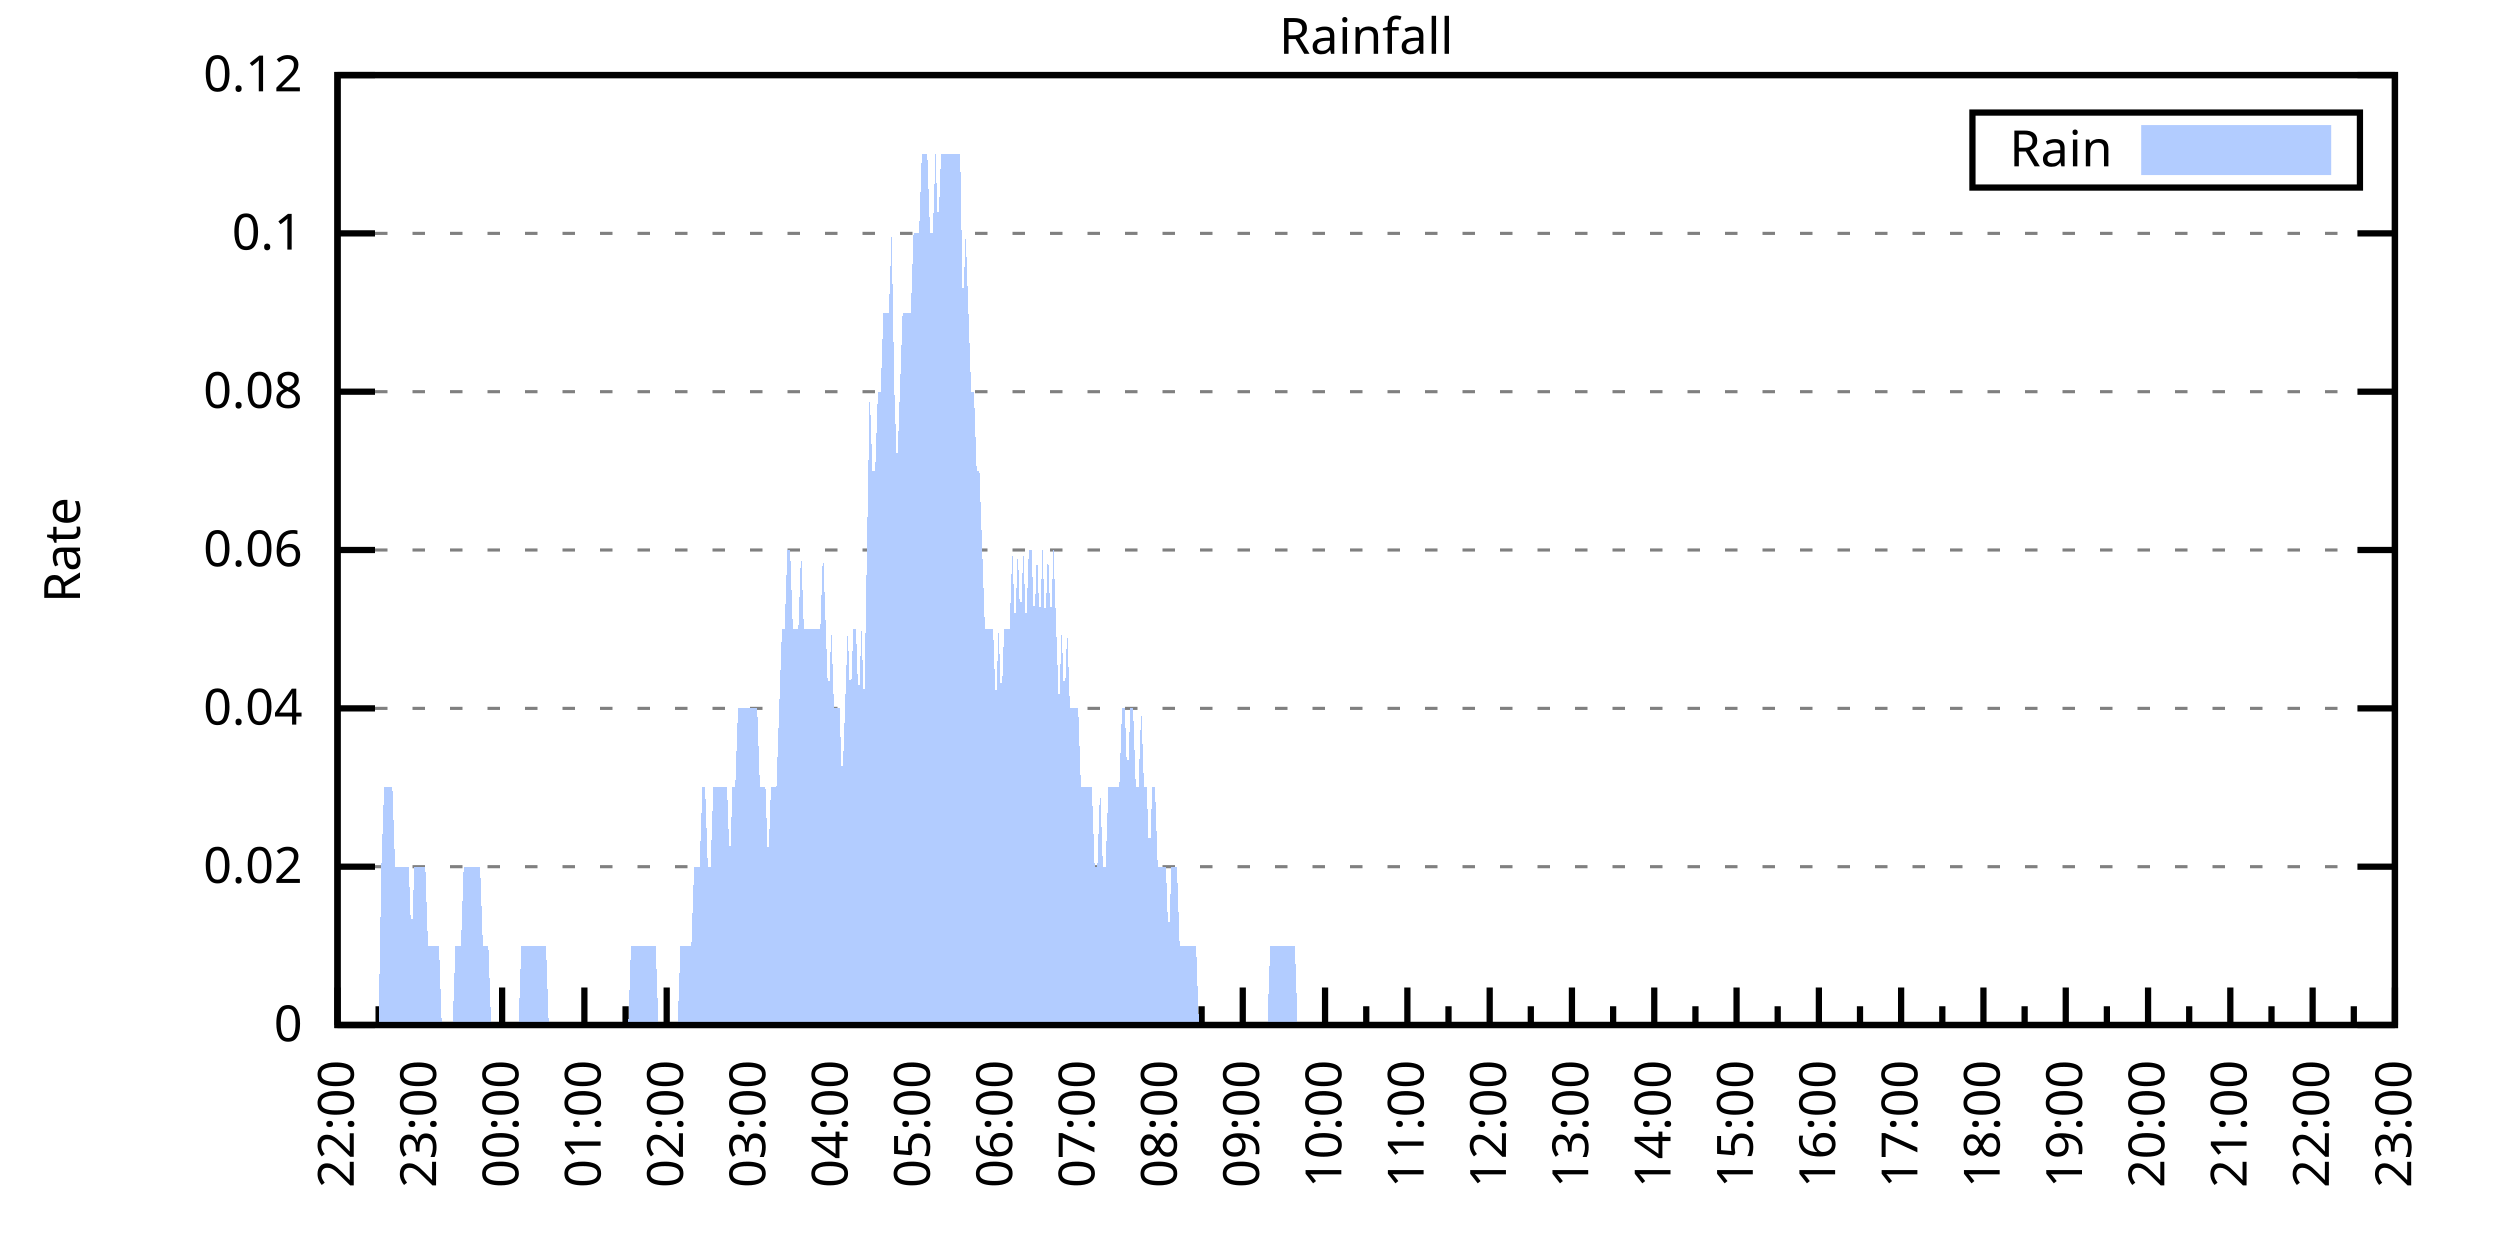
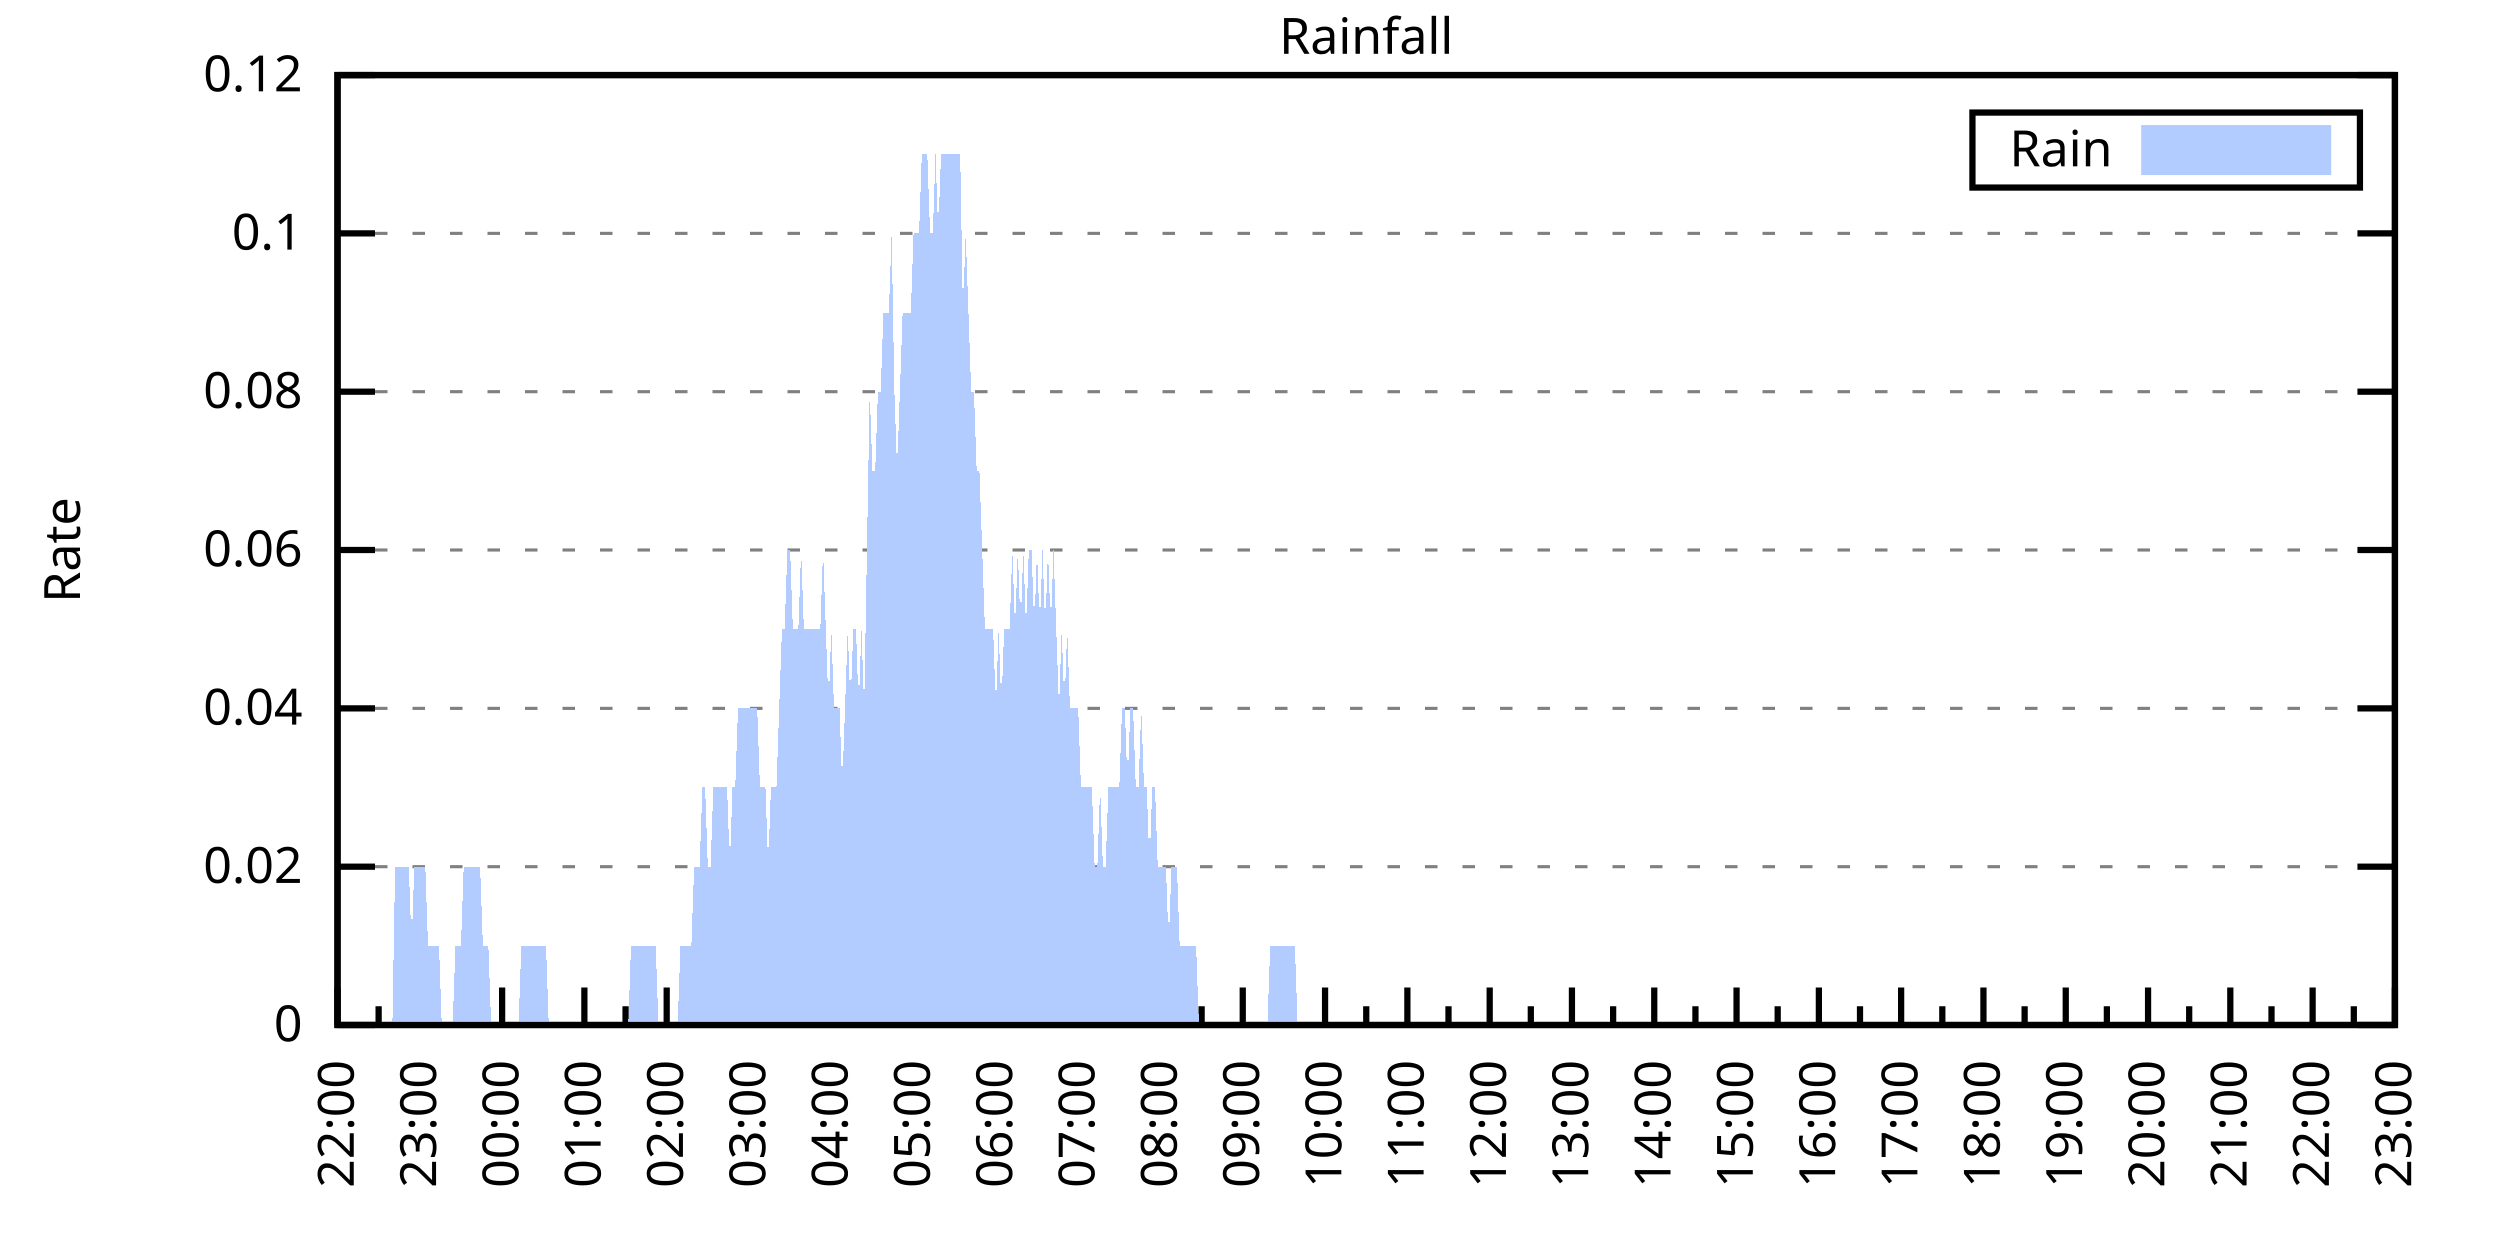
<svg xmlns="http://www.w3.org/2000/svg" xmlns:xlink="http://www.w3.org/1999/xlink" width="400" height="200" viewBox="0 0 400 200">
  <g id="gnuplot_canvas">
    <rect x="0" y="0" width="400" height="200" fill="none" />
    <defs>
      <circle id="gpDot" r="0.5" stroke-width="0.5" stroke="currentColor" />
      <path id="gpPt0" stroke-width="0.333" stroke="currentColor" d="M-1,0 h2 M0,-1 v2" />
      <path id="gpPt1" stroke-width="0.333" stroke="currentColor" d="M-1,-1 L1,1 M1,-1 L-1,1" />
      <path id="gpPt2" stroke-width="0.333" stroke="currentColor" d="M-1,0 L1,0 M0,-1 L0,1 M-1,-1 L1,1 M-1,1 L1,-1" />
      <rect id="gpPt3" stroke-width="0.333" stroke="currentColor" x="-1" y="-1" width="2" height="2" />
      <rect id="gpPt4" stroke-width="0.333" stroke="currentColor" fill="currentColor" x="-1" y="-1" width="2" height="2" />
      <circle id="gpPt5" stroke-width="0.333" stroke="currentColor" cx="0" cy="0" r="1" />
      <use xlink:href="#gpPt5" id="gpPt6" fill="currentColor" stroke="none" />
      <path id="gpPt7" stroke-width="0.333" stroke="currentColor" d="M0,-1.33 L-1.33,0.67 L1.33,0.67 z" />
      <use xlink:href="#gpPt7" id="gpPt8" fill="currentColor" stroke="none" />
      <use xlink:href="#gpPt7" id="gpPt9" stroke="currentColor" transform="rotate(180)" />
      <use xlink:href="#gpPt9" id="gpPt10" fill="currentColor" stroke="none" />
      <use xlink:href="#gpPt3" id="gpPt11" stroke="currentColor" transform="rotate(45)" />
      <use xlink:href="#gpPt11" id="gpPt12" fill="currentColor" stroke="none" />
      <path id="gpPt13" stroke-width="0.333" stroke="currentColor" d="M0,1.330 L1.265,0.411 L0.782,-1.067 L-0.782,-1.076 L-1.265,0.411 z" />
      <use xlink:href="#gpPt13" id="gpPt14" fill="currentColor" stroke="none" />
      <filter id="textbox" filterUnits="objectBoundingBox" x="0" y="0" height="1" width="1">
        <feFlood flood-color="white" flood-opacity="1" result="bgnd" />
        <feComposite in="SourceGraphic" in2="bgnd" operator="atop" />
      </filter>
      <filter id="greybox" filterUnits="objectBoundingBox" x="0" y="0" height="1" width="1">
        <feFlood flood-color="lightgrey" flood-opacity="1" result="grey" />
        <feComposite in="SourceGraphic" in2="grey" operator="atop" />
      </filter>
    </defs>
    <g fill="none" color="white" stroke="currentColor" stroke-width="1.00" stroke-linecap="butt" stroke-linejoin="miter">
</g>
    <g fill="none" color="black" stroke="currentColor" stroke-width="1.00" stroke-linecap="butt" stroke-linejoin="miter">
      <g stroke="none" shape-rendering="crispEdges">
        <polygon fill="rgb(255, 255, 255)" points="54.00,164.00 383.18,164.00 383.18,12.02 54.00,12.02 " />
      </g>
    </g>
    <g fill="none" color="black" stroke="currentColor" stroke-width="1.00" stroke-linecap="butt" stroke-linejoin="miter">
</g>
    <g fill="none" color="black" stroke="black" stroke-width="0.50" stroke-linecap="butt" stroke-linejoin="miter">
</g>
    <g fill="none" color="gray" stroke="currentColor" stroke-width="0.50" stroke-linecap="butt" stroke-linejoin="miter">
      <path stroke="gray" stroke-dasharray="2,4" class="gridline" d="M54.00,164.00 L383.19,164.00  " />
    </g>
    <g fill="none" color="gray" stroke="gray" stroke-width="1.00" stroke-linecap="butt" stroke-linejoin="miter">
</g>
    <g fill="none" color="black" stroke="currentColor" stroke-width="1.00" stroke-linecap="butt" stroke-linejoin="miter">
      <path stroke="black" d="M54.00,164.00 L60.00,164.00 M383.19,164.00 L377.19,164.00  " />
      <g transform="translate(48.40,166.60)" stroke="none" fill="black" font-family="Sans" font-size="8.00" text-anchor="end">
        <text>
          <tspan font-family="Sans"> 0</tspan>
        </text>
      </g>
    </g>
    <g fill="none" color="black" stroke="currentColor" stroke-width="1.00" stroke-linecap="butt" stroke-linejoin="miter">
</g>
    <g fill="none" color="black" stroke="black" stroke-width="0.50" stroke-linecap="butt" stroke-linejoin="miter">
</g>
    <g fill="none" color="gray" stroke="currentColor" stroke-width="0.50" stroke-linecap="butt" stroke-linejoin="miter">
      <path stroke="gray" stroke-dasharray="2,4" class="gridline" d="M54.00,138.67 L383.19,138.67  " />
    </g>
    <g fill="none" color="gray" stroke="gray" stroke-width="1.00" stroke-linecap="butt" stroke-linejoin="miter">
</g>
    <g fill="none" color="black" stroke="currentColor" stroke-width="1.00" stroke-linecap="butt" stroke-linejoin="miter">
      <path stroke="black" d="M54.00,138.67 L60.00,138.67 M383.19,138.67 L377.19,138.67  " />
      <g transform="translate(48.40,141.27)" stroke="none" fill="black" font-family="Sans" font-size="8.00" text-anchor="end">
        <text>
          <tspan font-family="Sans"> 0.02</tspan>
        </text>
      </g>
    </g>
    <g fill="none" color="black" stroke="currentColor" stroke-width="1.00" stroke-linecap="butt" stroke-linejoin="miter">
</g>
    <g fill="none" color="black" stroke="black" stroke-width="0.50" stroke-linecap="butt" stroke-linejoin="miter">
</g>
    <g fill="none" color="gray" stroke="currentColor" stroke-width="0.50" stroke-linecap="butt" stroke-linejoin="miter">
      <path stroke="gray" stroke-dasharray="2,4" class="gridline" d="M54.00,113.34 L383.19,113.34  " />
    </g>
    <g fill="none" color="gray" stroke="gray" stroke-width="1.00" stroke-linecap="butt" stroke-linejoin="miter">
</g>
    <g fill="none" color="black" stroke="currentColor" stroke-width="1.00" stroke-linecap="butt" stroke-linejoin="miter">
      <path stroke="black" d="M54.00,113.34 L60.00,113.34 M383.19,113.34 L377.19,113.34  " />
      <g transform="translate(48.40,115.94)" stroke="none" fill="black" font-family="Sans" font-size="8.00" text-anchor="end">
        <text>
          <tspan font-family="Sans"> 0.04</tspan>
        </text>
      </g>
    </g>
    <g fill="none" color="black" stroke="currentColor" stroke-width="1.00" stroke-linecap="butt" stroke-linejoin="miter">
</g>
    <g fill="none" color="black" stroke="black" stroke-width="0.50" stroke-linecap="butt" stroke-linejoin="miter">
</g>
    <g fill="none" color="gray" stroke="currentColor" stroke-width="0.50" stroke-linecap="butt" stroke-linejoin="miter">
      <path stroke="gray" stroke-dasharray="2,4" class="gridline" d="M54.00,88.00 L383.19,88.00  " />
    </g>
    <g fill="none" color="gray" stroke="gray" stroke-width="1.00" stroke-linecap="butt" stroke-linejoin="miter">
</g>
    <g fill="none" color="black" stroke="currentColor" stroke-width="1.00" stroke-linecap="butt" stroke-linejoin="miter">
      <path stroke="black" d="M54.00,88.00 L60.00,88.00 M383.19,88.00 L377.19,88.00  " />
      <g transform="translate(48.40,90.60)" stroke="none" fill="black" font-family="Sans" font-size="8.00" text-anchor="end">
        <text>
          <tspan font-family="Sans"> 0.06</tspan>
        </text>
      </g>
    </g>
    <g fill="none" color="black" stroke="currentColor" stroke-width="1.00" stroke-linecap="butt" stroke-linejoin="miter">
</g>
    <g fill="none" color="black" stroke="black" stroke-width="0.50" stroke-linecap="butt" stroke-linejoin="miter">
</g>
    <g fill="none" color="gray" stroke="currentColor" stroke-width="0.50" stroke-linecap="butt" stroke-linejoin="miter">
      <path stroke="gray" stroke-dasharray="2,4" class="gridline" d="M54.00,62.67 L383.19,62.67  " />
    </g>
    <g fill="none" color="gray" stroke="gray" stroke-width="1.00" stroke-linecap="butt" stroke-linejoin="miter">
</g>
    <g fill="none" color="black" stroke="currentColor" stroke-width="1.00" stroke-linecap="butt" stroke-linejoin="miter">
      <path stroke="black" d="M54.00,62.67 L60.00,62.67 M383.19,62.67 L377.19,62.67  " />
      <g transform="translate(48.40,65.27)" stroke="none" fill="black" font-family="Sans" font-size="8.00" text-anchor="end">
        <text>
          <tspan font-family="Sans"> 0.08</tspan>
        </text>
      </g>
    </g>
    <g fill="none" color="black" stroke="currentColor" stroke-width="1.00" stroke-linecap="butt" stroke-linejoin="miter">
</g>
    <g fill="none" color="black" stroke="black" stroke-width="0.50" stroke-linecap="butt" stroke-linejoin="miter">
</g>
    <g fill="none" color="gray" stroke="currentColor" stroke-width="0.50" stroke-linecap="butt" stroke-linejoin="miter">
      <path stroke="gray" stroke-dasharray="2,4" class="gridline" d="M54.00,37.34 L383.19,37.34  " />
    </g>
    <g fill="none" color="gray" stroke="gray" stroke-width="1.00" stroke-linecap="butt" stroke-linejoin="miter">
</g>
    <g fill="none" color="black" stroke="currentColor" stroke-width="1.00" stroke-linecap="butt" stroke-linejoin="miter">
      <path stroke="black" d="M54.00,37.34 L60.00,37.34 M383.19,37.34 L377.19,37.34  " />
      <g transform="translate(48.40,39.94)" stroke="none" fill="black" font-family="Sans" font-size="8.00" text-anchor="end">
        <text>
          <tspan font-family="Sans"> 0.1</tspan>
        </text>
      </g>
    </g>
    <g fill="none" color="black" stroke="currentColor" stroke-width="1.00" stroke-linecap="butt" stroke-linejoin="miter">
</g>
    <g fill="none" color="black" stroke="black" stroke-width="0.50" stroke-linecap="butt" stroke-linejoin="miter">
</g>
    <g fill="none" color="gray" stroke="currentColor" stroke-width="0.50" stroke-linecap="butt" stroke-linejoin="miter">
      <path stroke="gray" stroke-dasharray="2,4" class="gridline" d="M54.00,12.01 L383.19,12.01  " />
    </g>
    <g fill="none" color="gray" stroke="gray" stroke-width="1.00" stroke-linecap="butt" stroke-linejoin="miter">
</g>
    <g fill="none" color="black" stroke="currentColor" stroke-width="1.00" stroke-linecap="butt" stroke-linejoin="miter">
      <path stroke="black" d="M54.00,12.01 L60.00,12.01 M383.19,12.01 L377.19,12.01  " />
      <g transform="translate(48.40,14.61)" stroke="none" fill="black" font-family="Sans" font-size="8.00" text-anchor="end">
        <text>
          <tspan font-family="Sans"> 0.12</tspan>
        </text>
      </g>
    </g>
    <g fill="none" color="black" stroke="currentColor" stroke-width="1.00" stroke-linecap="butt" stroke-linejoin="miter">
      <path stroke="black" d="M54.00,164.00 L54.00,158.00  " />
      <g transform="translate(56.60,169.60) rotate(270)" stroke="none" fill="black" font-family="Sans" font-size="8.00" text-anchor="end">
        <text>
          <tspan font-family="Sans">22:00</tspan>
        </text>
      </g>
    </g>
    <g fill="none" color="black" stroke="currentColor" stroke-width="1.00" stroke-linecap="butt" stroke-linejoin="miter">
      <path stroke="black" d="M60.58,164.00 L60.58,161.00 M67.17,164.00 L67.17,158.00  " />
      <g transform="translate(69.77,169.60) rotate(270)" stroke="none" fill="black" font-family="Sans" font-size="8.00" text-anchor="end">
        <text>
          <tspan font-family="Sans">23:00</tspan>
        </text>
      </g>
    </g>
    <g fill="none" color="black" stroke="currentColor" stroke-width="1.00" stroke-linecap="butt" stroke-linejoin="miter">
      <path stroke="black" d="M73.75,164.00 L73.75,161.00 M80.34,164.00 L80.34,158.00  " />
      <g transform="translate(82.94,169.60) rotate(270)" stroke="none" fill="black" font-family="Sans" font-size="8.00" text-anchor="end">
        <text>
          <tspan font-family="Sans">00:00</tspan>
        </text>
      </g>
    </g>
    <g fill="none" color="black" stroke="currentColor" stroke-width="1.00" stroke-linecap="butt" stroke-linejoin="miter">
      <path stroke="black" d="M86.92,164.00 L86.92,161.00 M93.50,164.00 L93.50,158.00  " />
      <g transform="translate(96.10,169.60) rotate(270)" stroke="none" fill="black" font-family="Sans" font-size="8.00" text-anchor="end">
        <text>
          <tspan font-family="Sans">01:00</tspan>
        </text>
      </g>
    </g>
    <g fill="none" color="black" stroke="currentColor" stroke-width="1.00" stroke-linecap="butt" stroke-linejoin="miter">
      <path stroke="black" d="M100.09,164.00 L100.09,161.00 M106.67,164.00 L106.67,158.00  " />
      <g transform="translate(109.27,169.60) rotate(270)" stroke="none" fill="black" font-family="Sans" font-size="8.00" text-anchor="end">
        <text>
          <tspan font-family="Sans">02:00</tspan>
        </text>
      </g>
    </g>
    <g fill="none" color="black" stroke="currentColor" stroke-width="1.00" stroke-linecap="butt" stroke-linejoin="miter">
      <path stroke="black" d="M113.25,164.00 L113.25,161.00 M119.84,164.00 L119.84,158.00  " />
      <g transform="translate(122.44,169.60) rotate(270)" stroke="none" fill="black" font-family="Sans" font-size="8.00" text-anchor="end">
        <text>
          <tspan font-family="Sans">03:00</tspan>
        </text>
      </g>
    </g>
    <g fill="none" color="black" stroke="currentColor" stroke-width="1.00" stroke-linecap="butt" stroke-linejoin="miter">
      <path stroke="black" d="M126.42,164.00 L126.42,161.00 M133.01,164.00 L133.01,158.00  " />
      <g transform="translate(135.61,169.60) rotate(270)" stroke="none" fill="black" font-family="Sans" font-size="8.00" text-anchor="end">
        <text>
          <tspan font-family="Sans">04:00</tspan>
        </text>
      </g>
    </g>
    <g fill="none" color="black" stroke="currentColor" stroke-width="1.00" stroke-linecap="butt" stroke-linejoin="miter">
      <path stroke="black" d="M139.59,164.00 L139.59,161.00 M146.17,164.00 L146.17,158.00  " />
      <g transform="translate(148.77,169.60) rotate(270)" stroke="none" fill="black" font-family="Sans" font-size="8.00" text-anchor="end">
        <text>
          <tspan font-family="Sans">05:00</tspan>
        </text>
      </g>
    </g>
    <g fill="none" color="black" stroke="currentColor" stroke-width="1.00" stroke-linecap="butt" stroke-linejoin="miter">
      <path stroke="black" d="M152.76,164.00 L152.76,161.00 M159.34,164.00 L159.34,158.00  " />
      <g transform="translate(161.94,169.60) rotate(270)" stroke="none" fill="black" font-family="Sans" font-size="8.00" text-anchor="end">
        <text>
          <tspan font-family="Sans">06:00</tspan>
        </text>
      </g>
    </g>
    <g fill="none" color="black" stroke="currentColor" stroke-width="1.00" stroke-linecap="butt" stroke-linejoin="miter">
      <path stroke="black" d="M165.92,164.00 L165.92,161.00 M172.51,164.00 L172.51,158.00  " />
      <g transform="translate(175.11,169.60) rotate(270)" stroke="none" fill="black" font-family="Sans" font-size="8.00" text-anchor="end">
        <text>
          <tspan font-family="Sans">07:00</tspan>
        </text>
      </g>
    </g>
    <g fill="none" color="black" stroke="currentColor" stroke-width="1.00" stroke-linecap="butt" stroke-linejoin="miter">
      <path stroke="black" d="M179.09,164.00 L179.09,161.00 M185.68,164.00 L185.68,158.00  " />
      <g transform="translate(188.28,169.60) rotate(270)" stroke="none" fill="black" font-family="Sans" font-size="8.00" text-anchor="end">
        <text>
          <tspan font-family="Sans">08:00</tspan>
        </text>
      </g>
    </g>
    <g fill="none" color="black" stroke="currentColor" stroke-width="1.00" stroke-linecap="butt" stroke-linejoin="miter">
      <path stroke="black" d="M192.26,164.00 L192.26,161.00 M198.84,164.00 L198.84,158.00  " />
      <g transform="translate(201.44,169.60) rotate(270)" stroke="none" fill="black" font-family="Sans" font-size="8.00" text-anchor="end">
        <text>
          <tspan font-family="Sans">09:00</tspan>
        </text>
      </g>
    </g>
    <g fill="none" color="black" stroke="currentColor" stroke-width="1.00" stroke-linecap="butt" stroke-linejoin="miter">
      <path stroke="black" d="M205.43,164.00 L205.43,161.00 M212.01,164.00 L212.01,158.00  " />
      <g transform="translate(214.61,169.60) rotate(270)" stroke="none" fill="black" font-family="Sans" font-size="8.00" text-anchor="end">
        <text>
          <tspan font-family="Sans">10:00</tspan>
        </text>
      </g>
    </g>
    <g fill="none" color="black" stroke="currentColor" stroke-width="1.00" stroke-linecap="butt" stroke-linejoin="miter">
      <path stroke="black" d="M218.60,164.00 L218.60,161.00 M225.18,164.00 L225.18,158.00  " />
      <g transform="translate(227.78,169.60) rotate(270)" stroke="none" fill="black" font-family="Sans" font-size="8.00" text-anchor="end">
        <text>
          <tspan font-family="Sans">11:00</tspan>
        </text>
      </g>
    </g>
    <g fill="none" color="black" stroke="currentColor" stroke-width="1.00" stroke-linecap="butt" stroke-linejoin="miter">
      <path stroke="black" d="M231.76,164.00 L231.76,161.00 M238.35,164.00 L238.35,158.00  " />
      <g transform="translate(240.95,169.60) rotate(270)" stroke="none" fill="black" font-family="Sans" font-size="8.00" text-anchor="end">
        <text>
          <tspan font-family="Sans">12:00</tspan>
        </text>
      </g>
    </g>
    <g fill="none" color="black" stroke="currentColor" stroke-width="1.00" stroke-linecap="butt" stroke-linejoin="miter">
      <path stroke="black" d="M244.93,164.00 L244.93,161.00 M251.51,164.00 L251.51,158.00  " />
      <g transform="translate(254.11,169.60) rotate(270)" stroke="none" fill="black" font-family="Sans" font-size="8.00" text-anchor="end">
        <text>
          <tspan font-family="Sans">13:00</tspan>
        </text>
      </g>
    </g>
    <g fill="none" color="black" stroke="currentColor" stroke-width="1.00" stroke-linecap="butt" stroke-linejoin="miter">
      <path stroke="black" d="M258.10,164.00 L258.10,161.00 M264.68,164.00 L264.68,158.00  " />
      <g transform="translate(267.28,169.60) rotate(270)" stroke="none" fill="black" font-family="Sans" font-size="8.00" text-anchor="end">
        <text>
          <tspan font-family="Sans">14:00</tspan>
        </text>
      </g>
    </g>
    <g fill="none" color="black" stroke="currentColor" stroke-width="1.00" stroke-linecap="butt" stroke-linejoin="miter">
      <path stroke="black" d="M271.27,164.00 L271.27,161.00 M277.85,164.00 L277.85,158.00  " />
      <g transform="translate(280.45,169.60) rotate(270)" stroke="none" fill="black" font-family="Sans" font-size="8.00" text-anchor="end">
        <text>
          <tspan font-family="Sans">15:00</tspan>
        </text>
      </g>
    </g>
    <g fill="none" color="black" stroke="currentColor" stroke-width="1.00" stroke-linecap="butt" stroke-linejoin="miter">
      <path stroke="black" d="M284.43,164.00 L284.43,161.00 M291.02,164.00 L291.02,158.00  " />
      <g transform="translate(293.62,169.60) rotate(270)" stroke="none" fill="black" font-family="Sans" font-size="8.00" text-anchor="end">
        <text>
          <tspan font-family="Sans">16:00</tspan>
        </text>
      </g>
    </g>
    <g fill="none" color="black" stroke="currentColor" stroke-width="1.00" stroke-linecap="butt" stroke-linejoin="miter">
      <path stroke="black" d="M297.60,164.00 L297.60,161.00 M304.18,164.00 L304.18,158.00  " />
      <g transform="translate(306.78,169.60) rotate(270)" stroke="none" fill="black" font-family="Sans" font-size="8.00" text-anchor="end">
        <text>
          <tspan font-family="Sans">17:00</tspan>
        </text>
      </g>
    </g>
    <g fill="none" color="black" stroke="currentColor" stroke-width="1.00" stroke-linecap="butt" stroke-linejoin="miter">
      <path stroke="black" d="M310.77,164.00 L310.77,161.00 M317.35,164.00 L317.35,158.00  " />
      <g transform="translate(319.95,169.60) rotate(270)" stroke="none" fill="black" font-family="Sans" font-size="8.00" text-anchor="end">
        <text>
          <tspan font-family="Sans">18:00</tspan>
        </text>
      </g>
    </g>
    <g fill="none" color="black" stroke="currentColor" stroke-width="1.00" stroke-linecap="butt" stroke-linejoin="miter">
      <path stroke="black" d="M323.94,164.00 L323.94,161.00 M330.52,164.00 L330.52,158.00  " />
      <g transform="translate(333.12,169.60) rotate(270)" stroke="none" fill="black" font-family="Sans" font-size="8.00" text-anchor="end">
        <text>
          <tspan font-family="Sans">19:00</tspan>
        </text>
      </g>
    </g>
    <g fill="none" color="black" stroke="currentColor" stroke-width="1.00" stroke-linecap="butt" stroke-linejoin="miter">
      <path stroke="black" d="M337.10,164.00 L337.10,161.00 M343.69,164.00 L343.69,158.00  " />
      <g transform="translate(346.29,169.60) rotate(270)" stroke="none" fill="black" font-family="Sans" font-size="8.00" text-anchor="end">
        <text>
          <tspan font-family="Sans">20:00</tspan>
        </text>
      </g>
    </g>
    <g fill="none" color="black" stroke="currentColor" stroke-width="1.00" stroke-linecap="butt" stroke-linejoin="miter">
      <path stroke="black" d="M350.27,164.00 L350.27,161.00 M356.85,164.00 L356.85,158.00  " />
      <g transform="translate(359.45,169.60) rotate(270)" stroke="none" fill="black" font-family="Sans" font-size="8.00" text-anchor="end">
        <text>
          <tspan font-family="Sans">21:00</tspan>
        </text>
      </g>
    </g>
    <g fill="none" color="black" stroke="currentColor" stroke-width="1.00" stroke-linecap="butt" stroke-linejoin="miter">
      <path stroke="black" d="M363.44,164.00 L363.44,161.00 M370.02,164.00 L370.02,158.00  " />
      <g transform="translate(372.62,169.60) rotate(270)" stroke="none" fill="black" font-family="Sans" font-size="8.00" text-anchor="end">
        <text>
          <tspan font-family="Sans">22:00</tspan>
        </text>
      </g>
    </g>
    <g fill="none" color="black" stroke="currentColor" stroke-width="1.00" stroke-linecap="butt" stroke-linejoin="miter">
      <path stroke="black" d="M376.61,164.00 L376.61,161.00 M383.19,164.00 L383.19,158.00  " />
      <g transform="translate(385.79,169.60) rotate(270)" stroke="none" fill="black" font-family="Sans" font-size="8.00" text-anchor="end">
        <text>
          <tspan font-family="Sans">23:00</tspan>
        </text>
      </g>
    </g>
    <g fill="none" color="black" stroke="currentColor" stroke-width="1.00" stroke-linecap="butt" stroke-linejoin="miter">
</g>
    <g fill="none" color="black" stroke="currentColor" stroke-width="1.00" stroke-linecap="butt" stroke-linejoin="miter">
      <path stroke="black" d="M54.00,12.01 L54.00,164.00 L383.19,164.00 L383.19,12.01 L54.00,12.01 Z  " />
    </g>
    <g fill="none" color="black" stroke="currentColor" stroke-width="1.00" stroke-linecap="butt" stroke-linejoin="miter">
      <g transform="translate(12.80,88.01) rotate(270)" stroke="none" fill="black" font-family="Sans" font-size="8.00" text-anchor="middle">
        <text>
          <tspan font-family="Sans">Rate</tspan>
        </text>
      </g>
    </g>
    <g fill="none" color="black" stroke="currentColor" stroke-width="1.00" stroke-linecap="butt" stroke-linejoin="miter">
</g>
    <g fill="none" color="black" stroke="currentColor" stroke-width="1.00" stroke-linecap="butt" stroke-linejoin="miter">
      <path stroke="black" d="M315.59,30.01 L315.59,18.01 L377.59,18.01 L377.59,30.01 L315.59,30.01 Z  " />
    </g>
    <g id="Rainfall_plot_1">
      <g fill="none" color="white" stroke="black" stroke-width="2.00" stroke-linecap="butt" stroke-linejoin="miter">
</g>
      <g fill="none" color="black" stroke="currentColor" stroke-width="2.00" stroke-linecap="butt" stroke-linejoin="miter">
        <g transform="translate(337.99,26.61)" stroke="none" fill="black" font-family="Sans" font-size="8.00" text-anchor="end">
          <text>
            <tspan font-family="Sans">Rain</tspan>
          </text>
        </g>
      </g>
      <g fill="none" color="black" stroke="currentColor" stroke-width="2.00" stroke-linecap="butt" stroke-linejoin="miter">
        <g stroke="none" shape-rendering="crispEdges">
          <polygon fill="rgb(178, 204, 255)" points="343.59,27.01 371.99,27.01 371.99,21.01 343.59,21.01 " />
        </g>
        <path stroke="rgb(178, 204, 255)" d="M343.59,27.01 L371.99,27.01 L371.99,21.01 L343.59,21.01 L343.59,27.01 Z  " />
      </g>
      <g fill="none" color="black" stroke="currentColor" stroke-width="2.00" stroke-linecap="butt" stroke-linejoin="miter">
        <g stroke="none" shape-rendering="crispEdges">
-           <polygon fill="rgb(178, 204, 255)" points="56.63,164.00 57.07,164.00 57.51,164.00 57.95,164.00 58.39,164.00 58.83,164.00 59.27,164.00 59.71,164.00 60.14,164.00 60.58,164.00 61.02,138.67 61.46,126.00 61.90,126.00 62.34,126.00 62.78,126.00 63.22,138.67 63.66,138.67 64.10,138.67 64.53,138.67 64.97,138.67 65.41,138.67 65.85,151.33 66.29,138.67 66.73,138.67 67.17,138.67 67.61,138.67 68.05,138.67 68.48,151.33 68.92,151.33 69.36,151.33 69.80,151.33 70.24,151.33 70.68,164.00 71.12,164.00 71.56,164.00 72.00,164.00 72.43,164.00 72.87,151.33 73.31,151.33 73.75,151.33 74.19,138.67 74.63,138.67 75.07,138.67 75.51,138.67 75.95,138.67 76.38,138.67 76.82,138.67 77.26,151.33 77.70,151.33 78.14,151.33 78.58,164.00 79.02,164.00 79.46,164.00 79.90,164.00 80.34,164.00 80.77,164.00 81.21,164.00 81.65,164.00 82.09,164.00 82.53,164.00 82.97,164.00 83.41,151.33 83.85,151.33 84.29,151.33 84.72,151.33 85.16,151.33 85.60,151.33 86.04,151.33 86.48,151.33 86.92,151.33 87.36,151.33 87.80,164.00 88.24,164.00 88.67,164.00 89.11,164.00 89.55,164.00 89.99,164.00 90.43,164.00 90.87,164.00 91.31,164.00 91.75,164.00 92.19,164.00 92.62,164.00 93.06,164.00 93.50,164.00 93.94,164.00 94.38,164.00 94.82,164.00 95.26,164.00 95.70,164.00 96.14,164.00 96.58,164.00 97.01,164.00 97.45,164.00 97.89,164.00 98.33,164.00 98.77,164.00 99.21,164.00 99.65,164.00 100.09,164.00 100.53,164.00 100.96,151.33 101.40,151.33 101.84,151.33 102.28,151.33 102.72,151.33 103.16,151.33 103.60,151.33 104.04,151.33 104.48,151.33 104.91,151.33 105.35,164.00 105.79,164.00 106.23,164.00 106.67,164.00 107.11,164.00 107.55,164.00 107.99,164.00 108.43,164.00 108.87,151.33 109.30,151.33 109.74,151.33 110.18,151.33 110.62,151.33 111.06,138.67 111.50,138.67 111.94,138.67 112.38,126.00 112.82,126.00 113.25,138.67 113.69,138.67 114.13,126.00 114.57,126.00 115.01,126.00 115.45,126.00 115.89,126.00 116.33,126.00 116.77,138.67 117.20,126.00 117.64,126.00 118.08,113.34 118.52,113.34 118.96,113.34 119.40,113.34 119.84,113.34 120.28,113.34 120.72,113.34 121.15,113.34 121.59,126.00 122.03,126.00 122.47,126.00 122.91,138.67 123.35,126.00 123.79,126.00 124.23,126.00 124.67,113.34 125.11,100.67 125.54,100.67 125.98,88.00 126.42,88.00 126.86,100.67 127.30,100.67 127.74,100.67 128.18,88.00 128.62,100.67 129.06,100.67 129.49,100.67 129.93,100.67 130.37,100.67 130.81,100.67 131.25,100.67 131.69,88.00 132.13,100.67 132.57,113.34 133.01,100.67 133.44,113.34 133.88,113.34 134.32,113.34 134.76,126.00 135.20,113.34 135.64,100.67 136.08,113.34 136.52,100.67 136.96,100.67 137.39,113.34 137.83,100.67 138.27,113.34 138.71,88.00 139.15,62.67 139.59,75.34 140.03,75.34 140.47,62.67 140.91,62.67 141.35,50.01 141.78,50.01 142.22,50.01 142.66,37.34 143.10,62.67 143.54,75.34 143.98,62.67 144.42,50.01 144.86,50.01 145.30,50.01 145.73,50.01 146.17,37.34 146.61,37.34 147.05,37.34 147.49,24.68 147.93,24.68 148.37,24.68 148.81,37.34 149.25,37.34 149.68,24.68 150.12,37.34 150.56,24.68 151.00,24.68 151.44,24.68 151.88,24.68 152.32,24.68 152.76,24.68 153.20,24.68 153.63,24.68 154.07,50.01 154.51,37.34 154.95,50.01 155.39,62.67 155.83,62.67 156.27,75.34 156.71,75.34 157.15,88.00 157.59,100.67 158.02,100.67 158.46,100.67 158.90,100.67 159.34,113.34 159.78,100.67 160.22,113.34 160.66,100.67 161.10,100.67 161.54,100.67 161.97,88.00 162.41,100.67 162.85,88.00 163.29,100.67 163.73,88.00 164.17,100.67 164.61,88.00 165.05,88.00 165.49,100.67 165.92,88.00 166.36,100.67 166.80,88.00 167.24,100.67 167.68,88.00 168.12,100.67 168.56,88.00 169.00,100.67 169.44,113.34 169.87,100.67 170.31,113.34 170.75,100.67 171.19,113.34 171.63,113.34 172.07,113.34 172.51,113.34 172.95,126.00 173.39,126.00 173.83,126.00 174.26,126.00 174.70,126.00 175.14,138.67 175.58,138.67 176.02,126.00 176.46,138.67 176.90,138.67 177.34,126.00 177.78,126.00 178.21,126.00 178.65,126.00 179.09,126.00 179.53,113.34 179.97,113.34 180.41,126.00 180.85,113.34 181.29,113.34 181.73,126.00 182.16,126.00 182.60,113.34 183.04,126.00 183.48,126.00 183.92,138.67 184.36,126.00 184.80,126.00 185.24,138.67 185.68,138.67 186.11,138.67 186.55,138.67 186.99,151.33 187.43,138.67 187.87,138.67 188.31,138.67 188.75,151.33 189.19,151.33 189.63,151.33 190.07,151.33 190.50,151.33 190.94,151.33 191.38,151.33 191.82,164.00 192.26,164.00 192.70,164.00 193.14,164.00 193.58,164.00 194.02,164.00 194.45,164.00 194.89,164.00 195.33,164.00 195.77,164.00 196.21,164.00 196.65,164.00 197.09,164.00 197.53,164.00 197.97,164.00 198.40,164.00 198.84,164.00 199.28,164.00 199.72,164.00 200.16,164.00 200.60,164.00 201.04,164.00 201.48,164.00 201.92,164.00 202.35,164.00 202.79,164.00 203.23,151.33 203.67,151.33 204.11,151.33 204.55,151.33 204.99,151.33 205.43,151.33 205.87,151.33 206.31,151.33 206.74,151.33 207.18,151.33 207.62,164.00 208.06,164.00 208.50,164.00 208.94,164.00 209.38,164.00 209.82,164.00 210.26,164.00 210.69,164.00 211.13,164.00 211.57,164.00 212.01,164.00 212.45,164.00 212.89,164.00 213.33,164.00 213.77,164.00 214.21,164.00 214.64,164.00 215.08,164.00 215.52,164.00 215.96,164.00 216.40,164.00 216.84,164.00 217.28,164.00 217.72,164.00 218.16,164.00 218.60,164.00 219.03,164.00 219.47,164.00 219.91,164.00 220.35,164.00 220.79,164.00 221.23,164.00 221.67,164.00 222.11,164.00 222.55,164.00 222.98,164.00 223.42,164.00 223.86,164.00 224.30,164.00 224.74,164.00 225.18,164.00 225.62,164.00 226.06,164.00 226.50,164.00 226.93,164.00 227.37,164.00 227.81,164.00 228.25,164.00 228.69,164.00 229.13,164.00 229.57,164.00 230.01,164.00 230.45,164.00 230.88,164.00 231.32,164.00 231.76,164.00 232.20,164.00 232.64,164.00 233.08,164.00 233.52,164.00 233.96,164.00 234.40,164.00 234.84,164.00 235.27,164.00 235.71,164.00 236.15,164.00 236.59,164.00 237.03,164.00 237.47,164.00 237.91,164.00 238.35,164.00 238.79,164.00 239.22,164.00 239.66,164.00 240.10,164.00 240.54,164.00 240.98,164.00 241.42,164.00 241.86,164.00 242.30,164.00 242.74,164.00 243.17,164.00 243.61,164.00 244.05,164.00 244.49,164.00 244.93,164.00 245.37,164.00 245.81,164.00 246.25,164.00 246.69,164.00 247.12,164.00 247.56,164.00 248.00,164.00 248.44,164.00 248.88,164.00 249.32,164.00 249.76,164.00 250.20,164.00 250.64,164.00 251.08,164.00 251.51,164.00 251.95,164.00 252.39,164.00 252.83,164.00 253.27,164.00 253.71,164.00 254.15,164.00 254.59,164.00 255.03,164.00 255.46,164.00 255.90,164.00 256.34,164.00 256.78,164.00 257.22,164.00 257.66,164.00 258.10,164.00 258.54,164.00 258.98,164.00 259.41,164.00 259.85,164.00 260.29,164.00 260.73,164.00 261.17,164.00 261.61,164.00 262.05,164.00 262.49,164.00 262.93,164.00 263.36,164.00 263.80,164.00 264.24,164.00 264.68,164.00 265.12,164.00 265.56,164.00 266.00,164.00 266.44,164.00 266.88,164.00 267.32,164.00 267.75,164.00 268.19,164.00 268.63,164.00 269.07,164.00 269.51,164.00 269.95,164.00 270.39,164.00 270.83,164.00 271.27,164.00 271.70,164.00 272.14,164.00 272.58,164.00 273.02,164.00 273.46,164.00 273.90,164.00 274.34,164.00 274.78,164.00 275.22,164.00 275.65,164.00 276.09,164.00 276.53,164.00 276.97,164.00 277.41,164.00 277.85,164.00 278.29,164.00 278.73,164.00 279.17,164.00 279.60,164.00 280.04,164.00 280.48,164.00 280.92,164.00 281.36,164.00 281.80,164.00 282.24,164.00 282.68,164.00 283.12,164.00 283.56,164.00 283.99,164.00 284.43,164.00 284.87,164.00 285.31,164.00 285.75,164.00 286.19,164.00 286.63,164.00 287.07,164.00 287.51,164.00 287.94,164.00 288.38,164.00 288.82,164.00 289.26,164.00 289.70,164.00 290.14,164.00 290.58,164.00 291.02,164.00 291.46,164.00 291.89,164.00 292.33,164.00 292.77,164.00 293.21,164.00 293.65,164.00 294.09,164.00 294.53,164.00 294.97,164.00 295.41,164.00 295.84,164.00 296.28,164.00 296.72,164.00 297.16,164.00 297.60,164.00 298.04,164.00 298.48,164.00 298.92,164.00 299.36,164.00 299.80,164.00 300.23,164.00 300.67,164.00 301.11,164.00 301.55,164.00 301.99,164.00 302.43,164.00 302.87,164.00 303.31,164.00 303.75,164.00 304.18,164.00 304.62,164.00 305.06,164.00 305.50,164.00 305.94,164.00 306.38,164.00 306.82,164.00 307.26,164.00 307.70,164.00 308.13,164.00 308.57,164.00 309.01,164.00 309.45,164.00 309.89,164.00 310.33,164.00 310.77,164.00 311.21,164.00 311.65,164.00 312.08,164.00 312.52,164.00 312.96,164.00 313.40,164.00 313.84,164.00 314.28,164.00 314.72,164.00 315.16,164.00 315.60,164.00 316.04,164.00 316.47,164.00 316.91,164.00 317.35,164.00 317.79,164.00 318.23,164.00 318.67,164.00 319.11,164.00 319.55,164.00 319.99,164.00 320.42,164.00 320.86,164.00 321.30,164.00 321.74,164.00 322.18,164.00 322.62,164.00 323.06,164.00 323.50,164.00 323.94,164.00 324.37,164.00 324.81,164.00 325.25,164.00 325.69,164.00 326.13,164.00 326.57,164.00 327.01,164.00 327.45,164.00 327.89,164.00 328.33,164.00 328.76,164.00 329.20,164.00 329.64,164.00 330.08,164.00 330.52,164.00 330.96,164.00 331.40,164.00 331.84,164.00 332.28,164.00 332.71,164.00 333.15,164.00 333.59,164.00 334.03,164.00 334.47,164.00 334.91,164.00 335.35,164.00 335.79,164.00 336.23,164.00 336.66,164.00 337.10,164.00 337.54,164.00 337.98,164.00 338.42,164.00 338.86,164.00 339.30,164.00 339.74,164.00 340.18,164.00 340.61,164.00 341.05,164.00 341.49,164.00 341.93,164.00 342.37,164.00 342.81,164.00 343.25,164.00 343.69,164.00 344.13,164.00 344.57,164.00 345.00,164.00 345.44,164.00 345.88,164.00 346.32,164.00 346.76,164.00 347.20,164.00 347.64,164.00 348.08,164.00 348.52,164.00 348.95,164.00 349.39,164.00 349.83,164.00 350.27,164.00 350.71,164.00 351.15,164.00 351.59,164.00 352.03,164.00 352.47,164.00 352.90,164.00 353.34,164.00 353.78,164.00 354.22,164.00 354.66,164.00 355.10,164.00 355.54,164.00 355.98,164.00 356.42,164.00 356.85,164.00 357.29,164.00 357.73,164.00 358.17,164.00 358.61,164.00 359.05,164.00 359.49,164.00 359.93,164.00 360.37,164.00 360.81,164.00 361.24,164.00 361.68,164.00 362.12,164.00 362.56,164.00 363.00,164.00 363.44,164.00 363.88,164.00 364.32,164.00 364.76,164.00 365.19,164.00 365.63,164.00 366.07,164.00 366.51,164.00 366.95,164.00 367.39,164.00 367.83,164.00 368.27,164.00 368.71,164.00 369.14,164.00 369.58,164.00 370.02,164.00 370.46,164.00 370.90,164.00 371.34,164.00 371.78,164.00 372.22,164.00 372.22,164.00 56.63,164.00 " />
+           <polygon fill="rgb(178, 204, 255)" points="58.83,164.00 59.27,164.00 59.71,164.00 60.14,164.00 60.58,164.00 61.02,164.00 61.46,164.00 61.90,164.00 62.34,164.00 62.78,164.00 63.22,138.67 63.66,138.67 64.10,138.67 64.53,138.67 64.97,138.67 65.41,138.67 65.85,151.33 66.29,138.67 66.73,138.67 67.17,138.67 67.61,138.67 68.05,138.67 68.48,151.33 68.92,151.33 69.36,151.33 69.80,151.33 70.24,151.33 70.68,164.00 71.12,164.00 71.56,164.00 72.00,164.00 72.43,164.00 72.87,151.33 73.31,151.33 73.75,151.33 74.19,138.67 74.63,138.67 75.07,138.67 75.51,138.67 75.95,138.67 76.38,138.67 76.82,138.67 77.26,151.33 77.70,151.33 78.14,151.33 78.58,164.00 79.02,164.00 79.46,164.00 79.90,164.00 80.34,164.00 80.77,164.00 81.21,164.00 81.65,164.00 82.09,164.00 82.53,164.00 82.97,164.00 83.41,151.33 83.85,151.33 84.29,151.33 84.72,151.33 85.16,151.33 85.60,151.33 86.04,151.33 86.48,151.33 86.92,151.33 87.36,151.33 87.80,164.00 88.24,164.00 88.67,164.00 89.11,164.00 89.55,164.00 89.99,164.00 90.43,164.00 90.87,164.00 91.31,164.00 91.75,164.00 92.19,164.00 92.62,164.00 93.06,164.00 93.50,164.00 93.94,164.00 94.38,164.00 94.82,164.00 95.26,164.00 95.70,164.00 96.14,164.00 96.58,164.00 97.01,164.00 97.45,164.00 97.89,164.00 98.33,164.00 98.77,164.00 99.21,164.00 99.65,164.00 100.09,164.00 100.53,164.00 100.96,151.33 101.40,151.33 101.84,151.33 102.28,151.33 102.72,151.33 103.16,151.33 103.60,151.33 104.04,151.33 104.48,151.33 104.91,151.33 105.35,164.00 105.79,164.00 106.23,164.00 106.67,164.00 107.11,164.00 107.55,164.00 107.99,164.00 108.43,164.00 108.87,151.33 109.30,151.33 109.74,151.33 110.18,151.33 110.62,151.33 111.06,138.67 111.50,138.67 111.94,138.67 112.38,126.00 112.82,126.00 113.25,138.67 113.69,138.67 114.13,126.00 114.57,126.00 115.01,126.00 115.45,126.00 115.89,126.00 116.33,126.00 116.77,138.67 117.20,126.00 117.64,126.00 118.08,113.34 118.52,113.34 118.96,113.34 119.40,113.34 119.84,113.34 120.28,113.34 120.72,113.34 121.15,113.34 121.59,126.00 122.03,126.00 122.47,126.00 122.91,138.67 123.35,126.00 123.79,126.00 124.23,126.00 124.67,113.34 125.11,100.67 125.54,100.67 125.98,88.00 126.42,88.00 126.86,100.67 127.30,100.67 127.74,100.67 128.18,88.00 128.62,100.67 129.06,100.67 129.49,100.67 129.93,100.67 130.37,100.67 130.81,100.67 131.25,100.67 131.69,88.00 132.13,100.67 132.57,113.34 133.01,100.67 133.44,113.34 133.88,113.34 134.32,113.34 134.76,126.00 135.20,113.34 135.64,100.67 136.08,113.34 136.52,100.67 136.96,100.67 137.39,113.34 137.83,100.67 138.27,113.34 138.71,88.00 139.15,62.67 139.59,75.34 140.03,75.34 140.47,62.67 140.91,62.67 141.35,50.01 141.78,50.01 142.22,50.01 142.66,37.34 143.10,62.67 143.54,75.34 143.98,62.67 144.42,50.01 144.86,50.01 145.30,50.01 145.73,50.01 146.17,37.34 146.61,37.34 147.05,37.34 147.49,24.68 147.93,24.68 148.37,24.68 148.81,37.34 149.25,37.34 149.68,24.68 150.12,37.34 150.56,24.68 151.00,24.68 151.44,24.68 151.88,24.68 152.32,24.68 152.76,24.68 153.20,24.68 153.63,24.68 154.07,50.01 154.51,37.34 154.95,50.01 155.39,62.67 155.83,62.67 156.27,75.34 156.71,75.34 157.15,88.00 157.59,100.67 158.02,100.67 158.46,100.67 158.90,100.67 159.34,113.34 159.78,100.67 160.22,113.34 160.66,100.67 161.10,100.67 161.54,100.67 161.97,88.00 162.41,100.67 162.85,88.00 163.29,100.67 163.73,88.00 164.17,100.67 164.61,88.00 165.05,88.00 165.49,100.67 165.92,88.00 166.36,100.67 166.80,88.00 167.24,100.67 167.68,88.00 168.12,100.67 168.56,88.00 169.00,100.67 169.44,113.34 169.87,100.67 170.31,113.34 170.75,100.67 171.19,113.34 171.63,113.34 172.07,113.34 172.51,113.34 172.95,126.00 173.39,126.00 173.83,126.00 174.26,126.00 174.70,126.00 175.14,138.67 175.58,138.67 176.02,126.00 176.46,138.67 176.90,138.67 177.34,126.00 177.78,126.00 178.21,126.00 178.65,126.00 179.09,126.00 179.53,113.34 179.97,113.34 180.41,126.00 180.85,113.34 181.29,113.34 181.73,126.00 182.16,126.00 182.60,113.34 183.04,126.00 183.48,126.00 183.92,138.67 184.36,126.00 184.80,126.00 185.24,138.67 185.68,138.67 186.11,138.67 186.55,138.67 186.99,151.33 187.43,138.67 187.87,138.67 188.31,138.67 188.75,151.33 189.19,151.33 189.63,151.33 190.07,151.33 190.50,151.33 190.94,151.33 191.38,151.33 191.82,164.00 192.26,164.00 192.70,164.00 193.14,164.00 193.58,164.00 194.02,164.00 194.45,164.00 194.89,164.00 195.33,164.00 195.77,164.00 196.21,164.00 196.65,164.00 197.09,164.00 197.53,164.00 197.97,164.00 198.40,164.00 198.84,164.00 199.28,164.00 199.72,164.00 200.16,164.00 200.60,164.00 201.04,164.00 201.48,164.00 201.92,164.00 202.35,164.00 202.79,164.00 203.23,151.33 203.67,151.33 204.11,151.33 204.55,151.33 204.99,151.33 205.43,151.33 205.87,151.33 206.31,151.33 206.74,151.33 207.18,151.33 207.62,164.00 208.06,164.00 208.50,164.00 208.94,164.00 209.38,164.00 209.82,164.00 210.26,164.00 210.69,164.00 211.13,164.00 211.57,164.00 212.01,164.00 212.45,164.00 212.89,164.00 213.33,164.00 213.77,164.00 214.21,164.00 214.64,164.00 215.08,164.00 215.52,164.00 215.96,164.00 216.40,164.00 216.84,164.00 217.28,164.00 217.72,164.00 218.16,164.00 218.60,164.00 219.03,164.00 219.47,164.00 219.91,164.00 220.35,164.00 220.79,164.00 221.23,164.00 221.67,164.00 222.11,164.00 222.55,164.00 222.98,164.00 223.42,164.00 223.86,164.00 224.30,164.00 224.74,164.00 225.18,164.00 225.62,164.00 226.06,164.00 226.50,164.00 226.93,164.00 227.37,164.00 227.81,164.00 228.25,164.00 228.69,164.00 229.13,164.00 229.57,164.00 230.01,164.00 230.45,164.00 230.88,164.00 231.32,164.00 231.76,164.00 232.20,164.00 232.64,164.00 233.08,164.00 233.52,164.00 233.96,164.00 234.40,164.00 234.84,164.00 235.27,164.00 235.71,164.00 236.15,164.00 236.59,164.00 237.03,164.00 237.47,164.00 237.91,164.00 238.35,164.00 238.79,164.00 239.22,164.00 239.66,164.00 240.10,164.00 240.54,164.00 240.98,164.00 241.42,164.00 241.86,164.00 242.30,164.00 242.74,164.00 243.17,164.00 243.61,164.00 244.05,164.00 244.49,164.00 244.93,164.00 245.37,164.00 245.81,164.00 246.25,164.00 246.69,164.00 247.12,164.00 247.56,164.00 248.00,164.00 248.44,164.00 248.88,164.00 249.32,164.00 249.76,164.00 250.20,164.00 250.64,164.00 251.08,164.00 251.51,164.00 251.95,164.00 252.39,164.00 252.83,164.00 253.27,164.00 253.71,164.00 254.15,164.00 254.59,164.00 255.03,164.00 255.46,164.00 255.90,164.00 256.34,164.00 256.78,164.00 257.22,164.00 257.66,164.00 258.10,164.00 258.54,164.00 258.98,164.00 259.41,164.00 259.85,164.00 260.29,164.00 260.73,164.00 261.17,164.00 261.61,164.00 262.05,164.00 262.49,164.00 262.93,164.00 263.36,164.00 263.80,164.00 264.24,164.00 264.68,164.00 265.12,164.00 265.56,164.00 266.00,164.00 266.44,164.00 266.88,164.00 267.32,164.00 267.75,164.00 268.19,164.00 268.63,164.00 269.07,164.00 269.51,164.00 269.95,164.00 270.39,164.00 270.83,164.00 271.27,164.00 271.70,164.00 272.14,164.00 272.58,164.00 273.02,164.00 273.46,164.00 273.90,164.00 274.34,164.00 274.78,164.00 275.22,164.00 275.65,164.00 276.09,164.00 276.53,164.00 276.97,164.00 277.41,164.00 277.85,164.00 278.29,164.00 278.73,164.00 279.17,164.00 279.60,164.00 280.04,164.00 280.48,164.00 280.92,164.00 281.36,164.00 281.80,164.00 282.24,164.00 282.68,164.00 283.12,164.00 283.56,164.00 283.99,164.00 284.43,164.00 284.87,164.00 285.31,164.00 285.75,164.00 286.19,164.00 286.63,164.00 287.07,164.00 287.51,164.00 287.94,164.00 288.38,164.00 288.82,164.00 289.26,164.00 289.70,164.00 290.14,164.00 290.58,164.00 291.02,164.00 291.46,164.00 291.89,164.00 292.33,164.00 292.77,164.00 293.21,164.00 293.65,164.00 294.09,164.00 294.53,164.00 294.97,164.00 295.41,164.00 295.84,164.00 296.28,164.00 296.72,164.00 297.16,164.00 297.60,164.00 298.04,164.00 298.48,164.00 298.92,164.00 299.36,164.00 299.80,164.00 300.23,164.00 300.67,164.00 301.11,164.00 301.55,164.00 301.99,164.00 302.43,164.00 302.87,164.00 303.31,164.00 303.75,164.00 304.18,164.00 304.62,164.00 305.06,164.00 305.50,164.00 305.94,164.00 306.38,164.00 306.82,164.00 307.26,164.00 307.70,164.00 308.13,164.00 308.57,164.00 309.01,164.00 309.45,164.00 309.89,164.00 310.33,164.00 310.77,164.00 311.21,164.00 311.65,164.00 312.08,164.00 312.52,164.00 312.96,164.00 313.40,164.00 313.84,164.00 314.28,164.00 314.72,164.00 315.16,164.00 315.60,164.00 316.04,164.00 316.47,164.00 316.91,164.00 317.35,164.00 317.79,164.00 318.23,164.00 318.67,164.00 319.11,164.00 319.55,164.00 319.99,164.00 320.42,164.00 320.86,164.00 321.30,164.00 321.74,164.00 322.18,164.00 322.62,164.00 323.06,164.00 323.50,164.00 323.94,164.00 324.37,164.00 324.81,164.00 325.25,164.00 325.69,164.00 326.13,164.00 326.57,164.00 327.01,164.00 327.45,164.00 327.89,164.00 328.33,164.00 328.76,164.00 329.20,164.00 329.64,164.00 330.08,164.00 330.52,164.00 330.96,164.00 331.40,164.00 331.84,164.00 332.28,164.00 332.71,164.00 333.15,164.00 333.59,164.00 334.03,164.00 334.47,164.00 334.91,164.00 335.35,164.00 335.79,164.00 336.23,164.00 336.66,164.00 337.10,164.00 337.54,164.00 337.98,164.00 338.42,164.00 338.86,164.00 339.30,164.00 339.74,164.00 340.18,164.00 340.61,164.00 341.05,164.00 341.49,164.00 341.93,164.00 342.37,164.00 342.81,164.00 343.25,164.00 343.69,164.00 344.13,164.00 344.57,164.00 345.00,164.00 345.44,164.00 345.88,164.00 346.32,164.00 346.76,164.00 347.20,164.00 347.64,164.00 348.08,164.00 348.52,164.00 348.95,164.00 349.39,164.00 349.83,164.00 350.27,164.00 350.71,164.00 351.15,164.00 351.59,164.00 352.03,164.00 352.47,164.00 352.90,164.00 353.34,164.00 353.78,164.00 354.22,164.00 354.66,164.00 355.10,164.00 355.54,164.00 355.98,164.00 356.42,164.00 356.85,164.00 357.29,164.00 357.73,164.00 358.17,164.00 358.61,164.00 359.05,164.00 359.49,164.00 359.93,164.00 360.37,164.00 360.81,164.00 361.24,164.00 361.68,164.00 362.12,164.00 362.56,164.00 363.00,164.00 363.44,164.00 363.88,164.00 364.32,164.00 364.76,164.00 365.19,164.00 365.63,164.00 366.07,164.00 366.51,164.00 366.95,164.00 367.39,164.00 367.83,164.00 368.27,164.00 368.71,164.00 369.14,164.00 369.58,164.00 370.02,164.00 370.46,164.00 370.90,164.00 371.34,164.00 371.78,164.00 372.22,164.00 372.66,164.00 373.09,164.00 373.53,164.00 373.97,164.00 374.41,164.00 374.41,164.00 58.83,164.00 " />
        </g>
      </g>
    </g>
    <g fill="none" color="black" stroke="currentColor" stroke-width="2.00" stroke-linecap="butt" stroke-linejoin="miter">
</g>
    <g fill="none" color="black" stroke="black" stroke-width="1.00" stroke-linecap="butt" stroke-linejoin="miter">
</g>
    <g fill="none" color="black" stroke="currentColor" stroke-width="1.00" stroke-linecap="butt" stroke-linejoin="miter">
      <path stroke="black" d="M54.00,12.01 L54.00,164.00 L383.19,164.00 L383.19,12.01 L54.00,12.01 Z  " />
    </g>
    <g fill="none" color="black" stroke="currentColor" stroke-width="1.00" stroke-linecap="butt" stroke-linejoin="miter">
      <g transform="translate(218.59,8.61)" stroke="none" fill="black" font-family="Sans" font-size="8.00" text-anchor="middle">
        <text>
          <tspan font-family="Sans">Rainfall</tspan>
        </text>
      </g>
    </g>
    <g fill="none" color="black" stroke="currentColor" stroke-width="1.00" stroke-linecap="butt" stroke-linejoin="miter">
</g>
  </g>
</svg>
